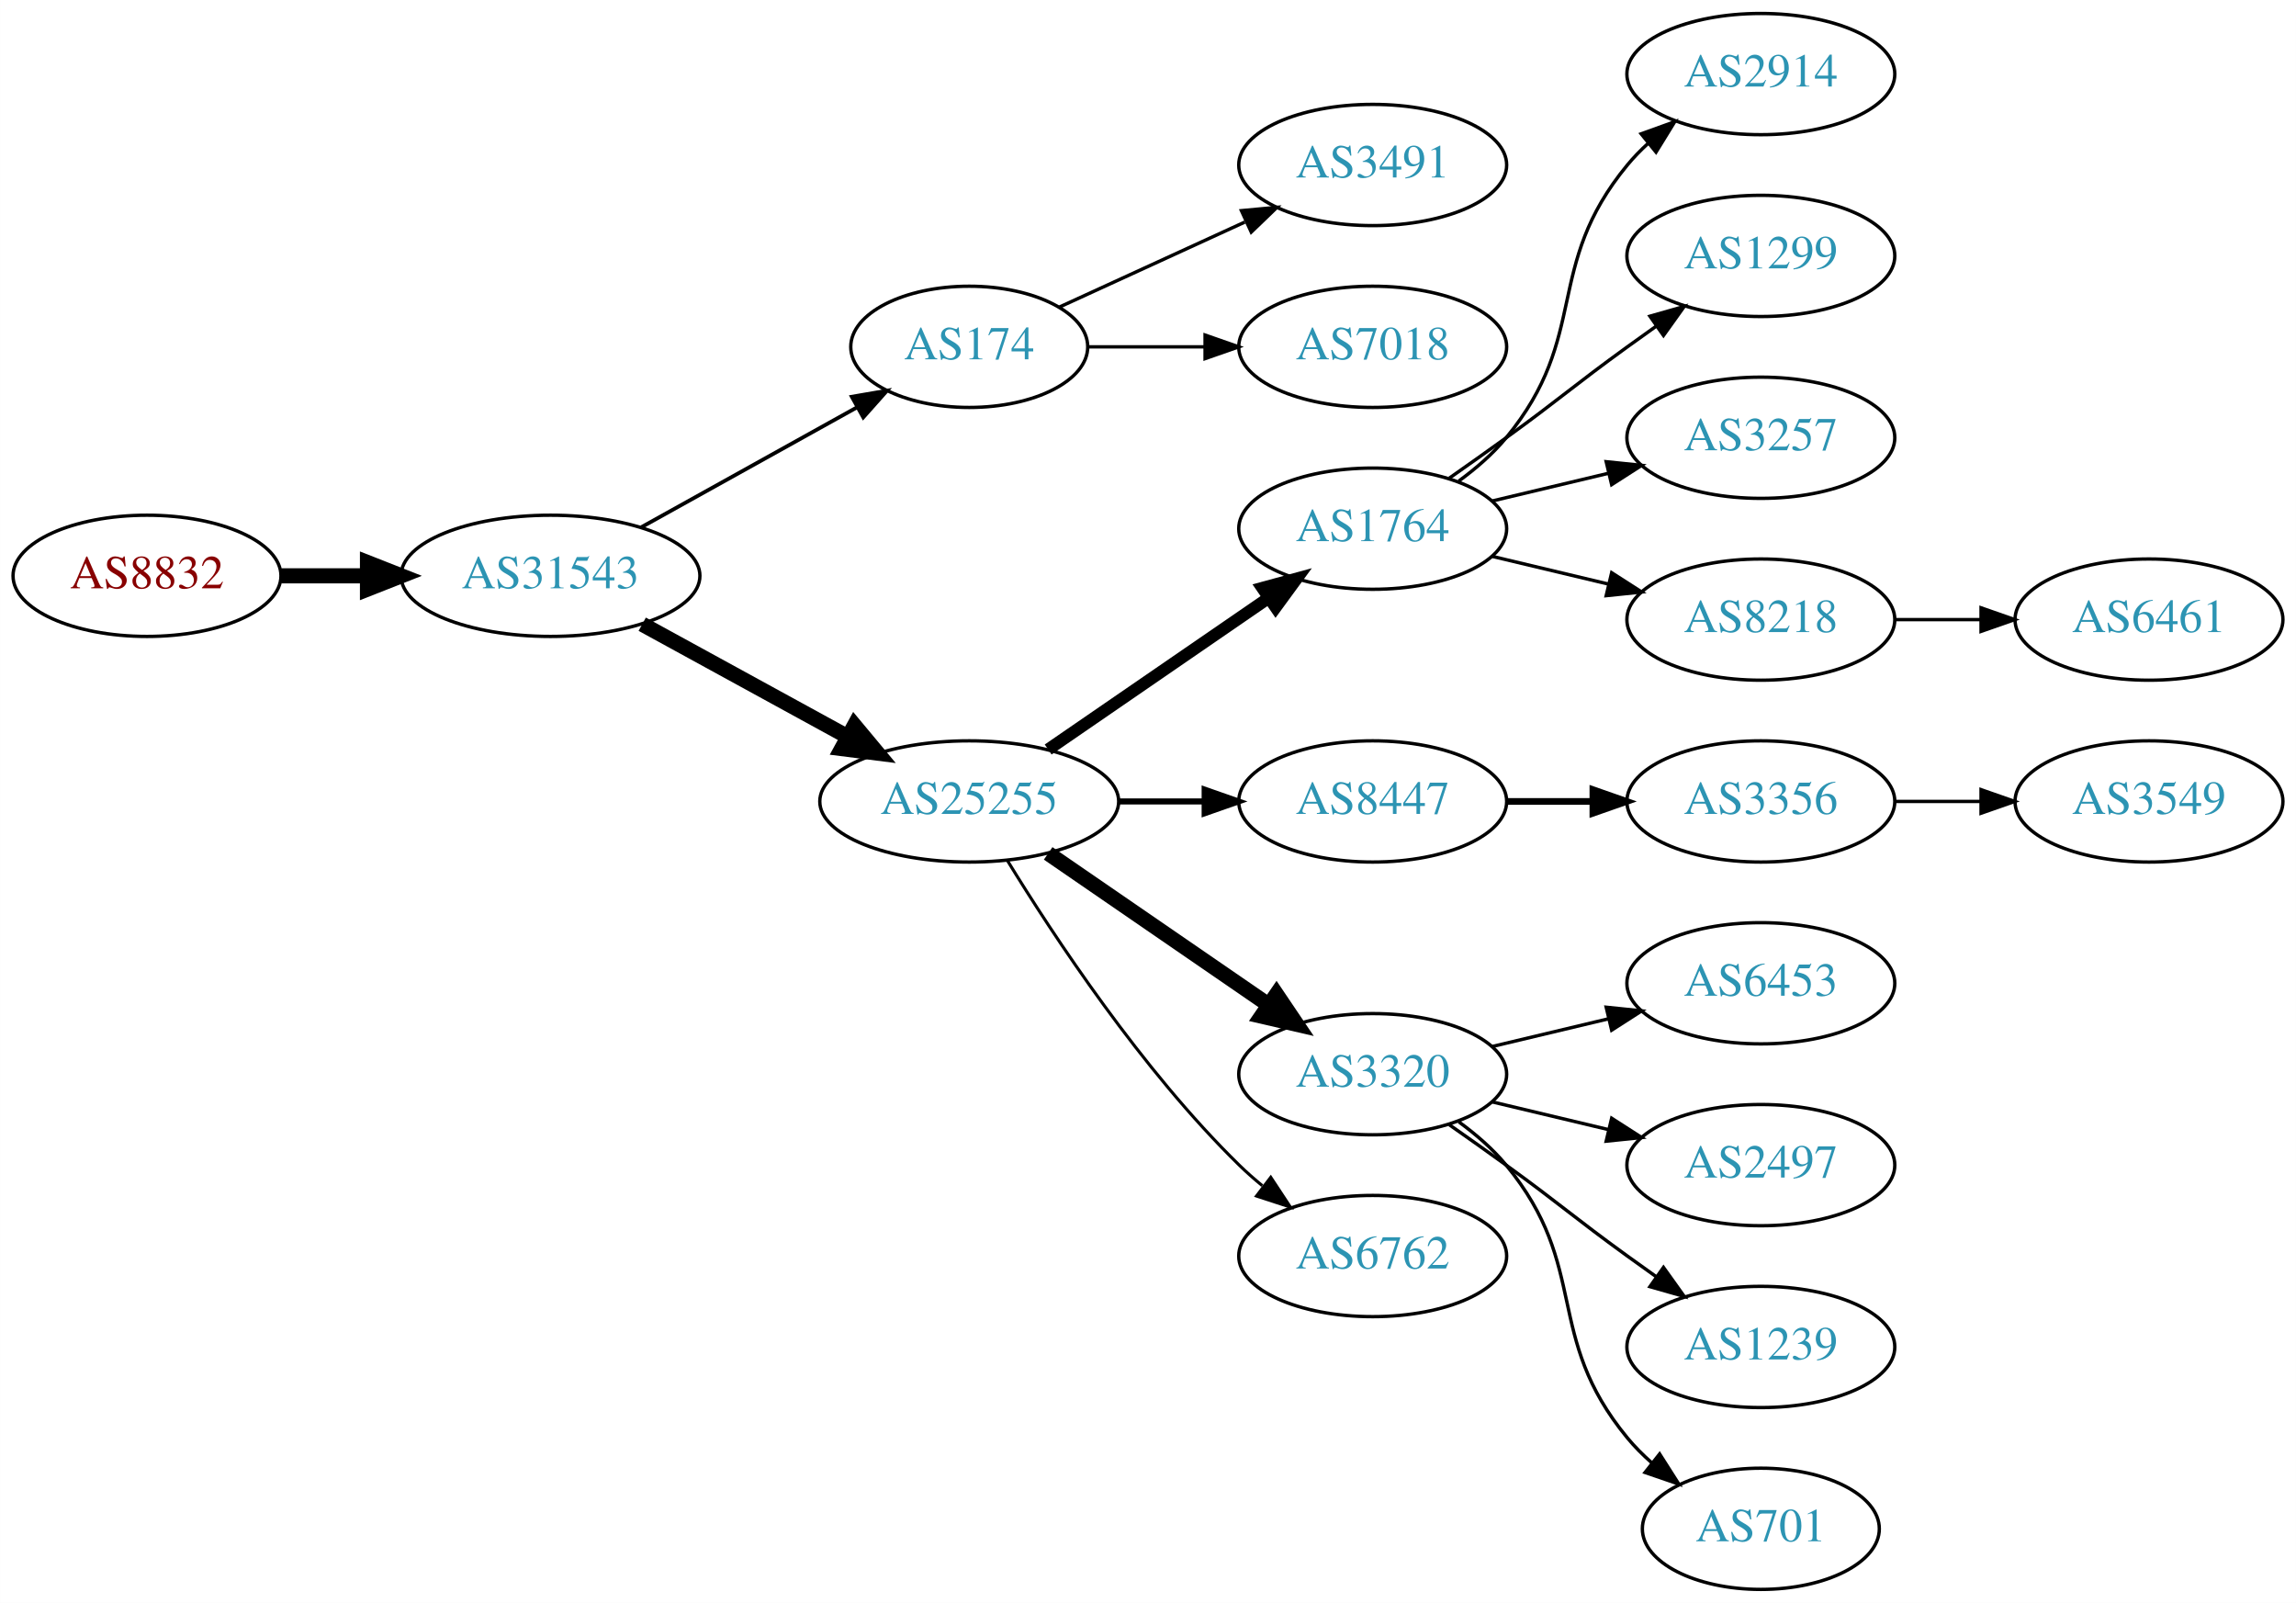
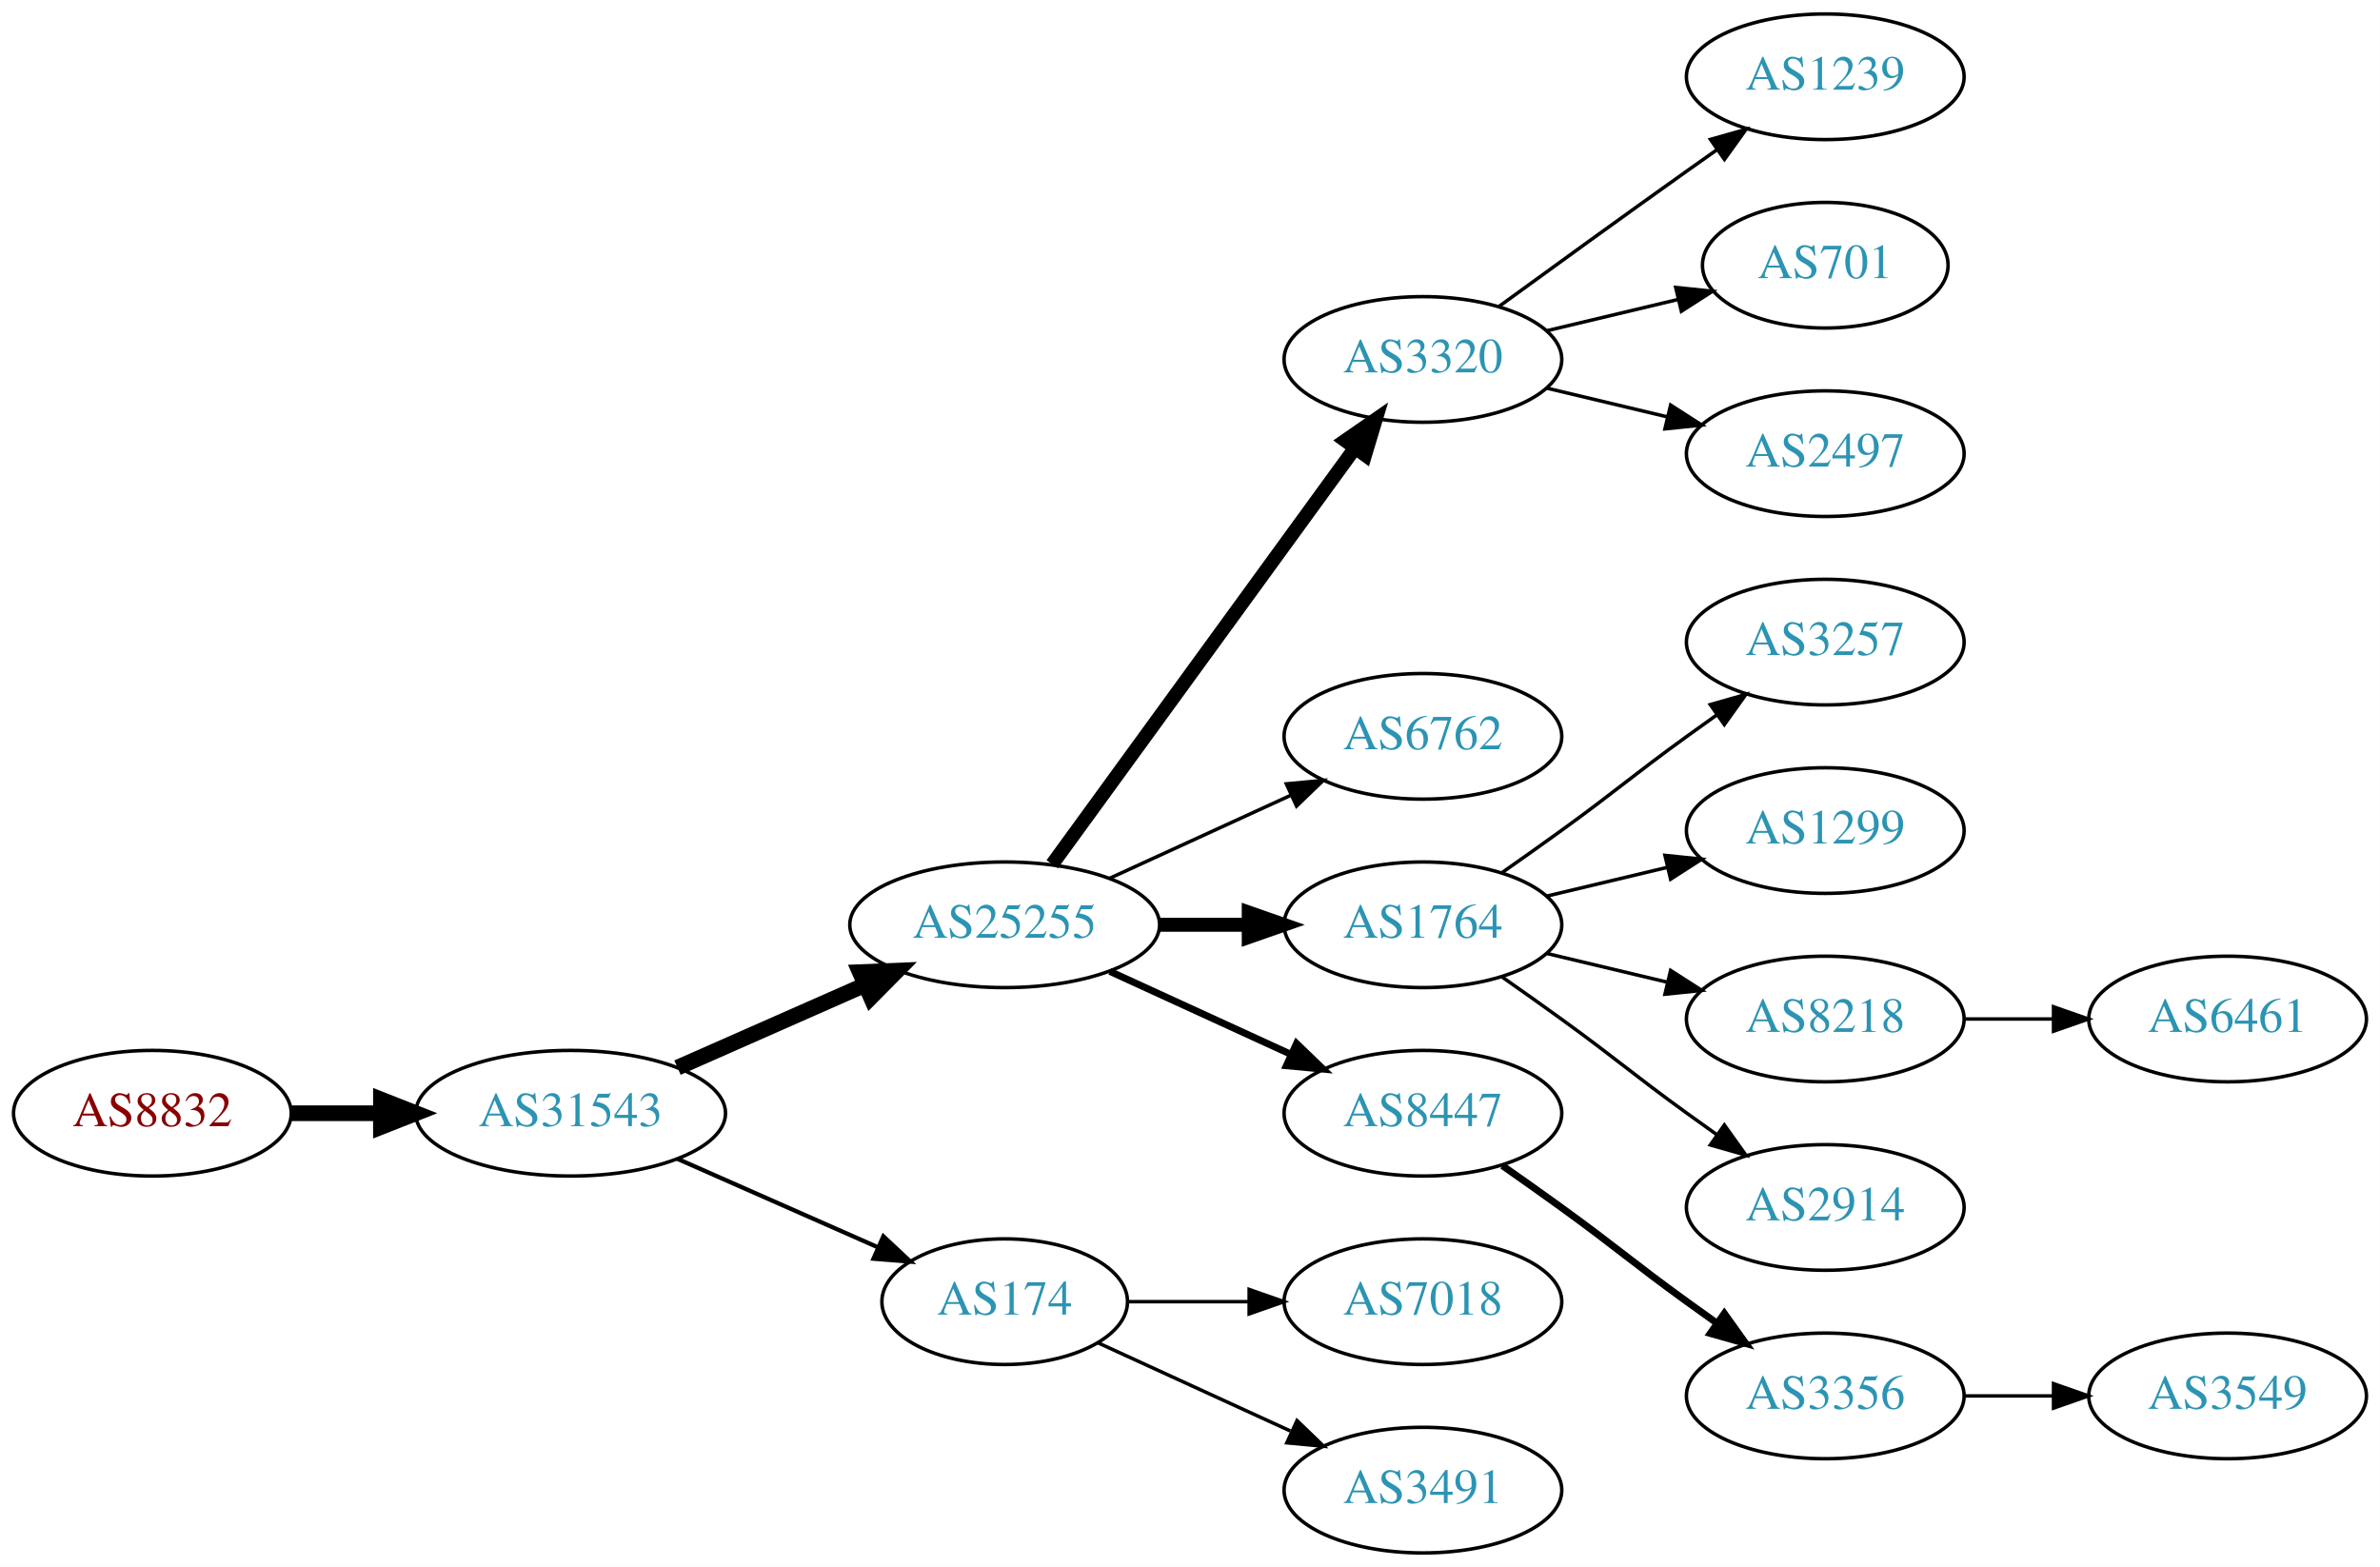
- <svg xmlns="http://www.w3.org/2000/svg" xmlns:xlink="http://www.w3.org/1999/xlink" width="682pt" height="476pt" viewBox="0.00 0.00 681.96 476.00">
-   <g id="graph0" class="graph" transform="scale(1 1) rotate(0) translate(4 472)">
-     <polygon fill="white" stroke="none" points="-4,4 -4,-472 677.956,-472 677.956,4 -4,4" />
+ <svg xmlns="http://www.w3.org/2000/svg" xmlns:xlink="http://www.w3.org/1999/xlink" width="682pt" height="449pt" viewBox="0.00 0.00 681.96 449.00">
+   <g id="graph0" class="graph" transform="scale(1 1) rotate(0) translate(4 445)">
+     <polygon fill="white" stroke="none" points="-4,4 -4,-445 677.956,-445 677.956,4 -4,4" />
    <g id="node1" class="node">
      <g id="a_node1">
        <a xlink:href="/asn/8832" xlink:title="AS8832 ~ Netvoice Data Security GmbH [AT]">
-           <ellipse fill="#ffffff" stroke="black" cx="39.647" cy="-301" rx="39.794" ry="18" />
-           <text text-anchor="middle" x="39.647" y="-297.3" font-family="Times,serif" font-size="14.00" fill="#880000">AS8832</text>
+           <ellipse fill="#ffffff" stroke="black" cx="39.647" cy="-126" rx="39.794" ry="18" />
+           <text text-anchor="middle" x="39.647" y="-122.3" font-family="Times,serif" font-size="14.00" fill="#880000">AS8832</text>
        </a>
      </g>
    </g>
    <g id="node2" class="node">
      <g id="a_node2">
        <a xlink:href="/asn/31543" xlink:title="AS31543 ~ myNET gmbh [AT]">
-           <ellipse fill="#ffffff" stroke="black" cx="159.489" cy="-301" rx="44.393" ry="18" />
-           <text text-anchor="middle" x="159.489" y="-297.3" font-family="Times,serif" font-size="14.00" fill="#2c94b3">AS31543</text>
+           <ellipse fill="#ffffff" stroke="black" cx="159.489" cy="-126" rx="44.393" ry="18" />
+           <text text-anchor="middle" x="159.489" y="-122.3" font-family="Times,serif" font-size="14.00" fill="#2c94b3">AS31543</text>
        </a>
      </g>
    </g>
    <g id="edge1" class="edge">
-       <path fill="none" stroke="black" stroke-width="4.5" d="M79.559,-301C87.662,-301 96.337,-301 104.863,-301" />
-       <polygon fill="black" stroke="black" stroke-width="4.5" points="105.141,-304.938 115.141,-301 105.141,-297.063 105.141,-304.938" />
+       <path fill="none" stroke="black" stroke-width="4.5" d="M79.559,-126C87.662,-126 96.337,-126 104.863,-126" />
+       <polygon fill="black" stroke="black" stroke-width="4.5" points="105.141,-129.938 115.141,-126 105.141,-122.063 105.141,-129.938" />
    </g>
    <g id="node3" class="node">
      <g id="a_node3">
-         <a xlink:href="/asn/174" xlink:title="AS174 ~ Cogent Communications [US]">
-           <ellipse fill="#ffffff" stroke="black" cx="283.881" cy="-369" rx="35.194" ry="18" />
-           <text text-anchor="middle" x="283.881" y="-365.3" font-family="Times,serif" font-size="14.00" fill="#2c94b3">AS174</text>
+         <a xlink:href="/asn/25255" xlink:title="AS25255 ~ ==&gt; TELE2 AUSTRIA &lt;== [AT]">
+           <ellipse fill="#ffffff" stroke="black" cx="283.881" cy="-180" rx="44.393" ry="18" />
+           <text text-anchor="middle" x="283.881" y="-176.3" font-family="Times,serif" font-size="14.00" fill="#2c94b3">AS25255</text>
        </a>
      </g>
    </g>
    <g id="edge2" class="edge">
-       <path fill="none" stroke="black" stroke-width="1.125" d="M186.445,-315.421C205.187,-325.834 230.619,-339.964 250.66,-351.098" />
-       <polygon fill="black" stroke="black" stroke-width="1.125" points="249.004,-354.182 259.446,-355.979 252.404,-348.063 249.004,-354.182" />
+       <path fill="none" stroke="black" stroke-width="4.5" d="M190.117,-139.072C206.234,-146.183 226.374,-155.069 243.766,-162.742" />
+       <polygon fill="black" stroke="black" stroke-width="4.5" points="242.364,-166.427 253.102,-166.861 245.542,-159.222 242.364,-166.427" />
    </g>
    <g id="node4" class="node">
      <g id="a_node4">
-         <a xlink:href="/asn/25255" xlink:title="AS25255 ~ ==&gt; TELE2 AUSTRIA &lt;== [AT]">
-           <ellipse fill="#ffffff" stroke="black" cx="283.881" cy="-234" rx="44.393" ry="18" />
-           <text text-anchor="middle" x="283.881" y="-230.3" font-family="Times,serif" font-size="14.00" fill="#2c94b3">AS25255</text>
+         <a xlink:href="/asn/174" xlink:title="AS174 ~ Cogent Communications [US]">
+           <ellipse fill="#ffffff" stroke="black" cx="283.881" cy="-72" rx="35.194" ry="18" />
+           <text text-anchor="middle" x="283.881" y="-68.3" font-family="Times,serif" font-size="14.00" fill="#2c94b3">AS174</text>
        </a>
      </g>
    </g>
    <g id="edge3" class="edge">
-       <path fill="none" stroke="black" stroke-width="4.5" d="M186.745,-286.627C204.572,-276.868 228.349,-263.852 247.796,-253.207" />
-       <polygon fill="black" stroke="black" stroke-width="4.5" points="249.787,-256.605 256.668,-248.349 246.006,-249.697 249.787,-256.605" />
+       <path fill="none" stroke="black" stroke-width="1.227" d="M190.117,-112.928C207.388,-105.308 229.278,-95.65 247.457,-87.629" />
+       <polygon fill="black" stroke="black" stroke-width="1.227" points="249.114,-90.724 256.85,-83.485 246.288,-84.32 249.114,-90.724" />
    </g>
    <g id="node5" class="node">
      <g id="a_node5">
-         <a xlink:href="/asn/3491" xlink:title="AS3491 ~ PCCW Global, Inc. [US]">
-           <ellipse fill="#ffffff" stroke="black" cx="403.724" cy="-423" rx="39.794" ry="18" />
-           <text text-anchor="middle" x="403.724" y="-419.3" font-family="Times,serif" font-size="14.00" fill="#2c94b3">AS3491</text>
+         <a xlink:href="/asn/3320" xlink:title="AS3320 ~ DTAG [DE]">
+           <ellipse fill="#ffffff" stroke="black" cx="403.724" cy="-342" rx="39.794" ry="18" />
+           <text text-anchor="middle" x="403.724" y="-338.3" font-family="Times,serif" font-size="14.00" fill="#2c94b3">AS3320</text>
        </a>
      </g>
    </g>
    <g id="edge4" class="edge">
-       <path fill="none" stroke="black" d="M310.742,-380.851C326.863,-388.238 347.865,-397.862 365.73,-406.048" />
-       <polygon fill="black" stroke="black" points="364.733,-409.441 375.282,-410.425 367.649,-403.077 364.733,-409.441" />
+       <path fill="none" stroke="black" stroke-width="4" d="M297.492,-197.337C318.313,-225.96 359.975,-283.233 384.164,-316.486" />
+       <polygon fill="black" stroke="black" stroke-width="4" points="381.49,-318.76 390.203,-324.788 387.151,-314.642 381.49,-318.76" />
    </g>
    <g id="node6" class="node">
      <g id="a_node6">
-         <a xlink:href="/asn/7018" xlink:title="AS7018 ~ AT&amp;T Services, Inc. [US]">
-           <ellipse fill="#ffffff" stroke="black" cx="403.724" cy="-369" rx="39.794" ry="18" />
-           <text text-anchor="middle" x="403.724" y="-365.3" font-family="Times,serif" font-size="14.00" fill="#2c94b3">AS7018</text>
+         <a xlink:href="/asn/6762" xlink:title="AS6762 ~ TELECOM ITALIA SPARKLE S.p.A. [IT]">
+           <ellipse fill="#ffffff" stroke="black" cx="403.724" cy="-234" rx="39.794" ry="18" />
+           <text text-anchor="middle" x="403.724" y="-230.3" font-family="Times,serif" font-size="14.00" fill="#2c94b3">AS6762</text>
        </a>
      </g>
    </g>
    <g id="edge5" class="edge">
-       <path fill="none" stroke="black" d="M319.283,-369C330.107,-369 342.275,-369 353.901,-369" />
-       <polygon fill="black" stroke="black" points="353.932,-372.5 363.932,-369 353.932,-365.5 353.932,-372.5" />
+       <path fill="none" stroke="black" d="M314.011,-193.348C329.622,-200.502 349.02,-209.391 365.692,-217.03" />
+       <polygon fill="black" stroke="black" points="364.595,-220.378 375.144,-221.362 367.511,-214.014 364.595,-220.378" />
    </g>
    <g id="node7" class="node">
      <g id="a_node7">
        <a xlink:href="/asn/1764" xlink:title="AS1764 ~ NEXTLAYER-AS [AT]">
-           <ellipse fill="#ffffff" stroke="black" cx="403.724" cy="-315" rx="39.794" ry="18" />
-           <text text-anchor="middle" x="403.724" y="-311.3" font-family="Times,serif" font-size="14.00" fill="#2c94b3">AS1764</text>
+           <ellipse fill="#ffffff" stroke="black" cx="403.724" cy="-180" rx="39.794" ry="18" />
+           <text text-anchor="middle" x="403.724" y="-176.3" font-family="Times,serif" font-size="14.00" fill="#2c94b3">AS1764</text>
        </a>
      </g>
    </g>
    <g id="edge6" class="edge">
-       <path fill="none" stroke="black" stroke-width="3.6" d="M307.324,-249.426C325.905,-262.198 352.466,-280.455 372.846,-294.463" />
-       <polygon fill="black" stroke="black" stroke-width="3.6" points="370.936,-297.398 381.16,-300.178 374.902,-291.629 370.936,-297.398" />
+       <path fill="none" stroke="black" stroke-width="4" d="M328.092,-180C336.405,-180 345.168,-180 353.65,-180" />
+       <polygon fill="black" stroke="black" stroke-width="4" points="353.809,-183.5 363.809,-180 353.809,-176.5 353.809,-183.5" />
    </g>
    <g id="node8" class="node">
      <g id="a_node8">
        <a xlink:href="/asn/8447" xlink:title="AS8447 ~ A1 Telekom Austria AG [AT]">
-           <ellipse fill="#ffffff" stroke="black" cx="403.724" cy="-234" rx="39.794" ry="18" />
-           <text text-anchor="middle" x="403.724" y="-230.3" font-family="Times,serif" font-size="14.00" fill="#2c94b3">AS8447</text>
+           <ellipse fill="#ffffff" stroke="black" cx="403.724" cy="-126" rx="39.794" ry="18" />
+           <text text-anchor="middle" x="403.724" y="-122.3" font-family="Times,serif" font-size="14.00" fill="#2c94b3">AS8447</text>
        </a>
      </g>
    </g>
    <g id="edge7" class="edge">
-       <path fill="none" stroke="black" stroke-width="1.8" d="M328.092,-234C336.405,-234 345.168,-234 353.65,-234" />
-       <polygon fill="black" stroke="black" stroke-width="1.8" points="353.809,-237.5 363.809,-234 353.809,-230.5 353.809,-237.5" />
+       <path fill="none" stroke="black" stroke-width="2" d="M314.011,-166.652C329.622,-159.498 349.02,-150.609 365.692,-142.97" />
+       <polygon fill="black" stroke="black" stroke-width="2" points="367.511,-145.986 375.144,-138.638 364.595,-139.622 367.511,-145.986" />
+     </g>
+     <g id="node12" class="node">
+       <g id="a_node12">
+         <a xlink:href="/asn/7018" xlink:title="AS7018 ~ AT&amp;T Services, Inc. [US]">
+           <ellipse fill="#ffffff" stroke="black" cx="403.724" cy="-72" rx="39.794" ry="18" />
+           <text text-anchor="middle" x="403.724" y="-68.3" font-family="Times,serif" font-size="14.00" fill="#2c94b3">AS7018</text>
+         </a>
+       </g>
+     </g>
+     <g id="edge11" class="edge">
+       <path fill="none" stroke="black" d="M319.283,-72C330.107,-72 342.275,-72 353.901,-72" />
+       <polygon fill="black" stroke="black" points="353.932,-75.5 363.932,-72 353.932,-68.5 353.932,-75.5" />
+     </g>
+     <g id="node13" class="node">
+       <g id="a_node13">
+         <a xlink:href="/asn/3491" xlink:title="AS3491 ~ PCCW Global, Inc. [US]">
+           <ellipse fill="#ffffff" stroke="black" cx="403.724" cy="-18" rx="39.794" ry="18" />
+           <text text-anchor="middle" x="403.724" y="-14.3" font-family="Times,serif" font-size="14.00" fill="#2c94b3">AS3491</text>
+         </a>
+       </g>
+     </g>
+     <g id="edge12" class="edge">
+       <path fill="none" stroke="black" d="M310.742,-60.15C326.863,-52.762 347.865,-43.138 365.73,-34.952" />
+       <polygon fill="black" stroke="black" points="367.649,-37.923 375.282,-30.575 364.733,-31.559 367.649,-37.923" />
    </g>
    <g id="node9" class="node">
      <g id="a_node9">
-         <a xlink:href="/asn/3320" xlink:title="AS3320 ~ DTAG [DE]">
-           <ellipse fill="#ffffff" stroke="black" cx="403.724" cy="-153" rx="39.794" ry="18" />
-           <text text-anchor="middle" x="403.724" y="-149.3" font-family="Times,serif" font-size="14.00" fill="#2c94b3">AS3320</text>
+         <a xlink:href="/asn/1239" xlink:title="AS1239 ~ Sprint [US]">
+           <ellipse fill="#ffffff" stroke="black" cx="519.017" cy="-423" rx="39.794" ry="18" />
+           <text text-anchor="middle" x="519.017" y="-419.3" font-family="Times,serif" font-size="14.00" fill="#2c94b3">AS1239</text>
        </a>
      </g>
    </g>
    <g id="edge8" class="edge">
-       <path fill="none" stroke="black" stroke-width="4.5" d="M307.324,-218.574C325.905,-205.802 352.466,-187.545 372.846,-173.537" />
-       <polygon fill="black" stroke="black" stroke-width="4.5" points="375.149,-176.731 381.16,-167.822 370.689,-170.242 375.149,-176.731" />
+       <path fill="none" stroke="black" d="M425.572,-357.222C440.506,-368.091 461.12,-383.025 479.37,-396 482.191,-398.005 485.134,-400.085 488.082,-402.159" />
+       <polygon fill="black" stroke="black" points="486.109,-405.05 496.306,-407.926 490.128,-399.319 486.109,-405.05" />
    </g>
    <g id="node10" class="node">
      <g id="a_node10">
-         <a xlink:href="/asn/6762" xlink:title="AS6762 ~ TELECOM ITALIA SPARKLE S.p.A. [IT]">
-           <ellipse fill="#ffffff" stroke="black" cx="403.724" cy="-99" rx="39.794" ry="18" />
-           <text text-anchor="middle" x="403.724" y="-95.3" font-family="Times,serif" font-size="14.00" fill="#2c94b3">AS6762</text>
+         <a xlink:href="/asn/701" xlink:title="AS701 ~ UUNET [US]">
+           <ellipse fill="#ffffff" stroke="black" cx="519.017" cy="-369" rx="35.194" ry="18" />
+           <text text-anchor="middle" x="519.017" y="-365.3" font-family="Times,serif" font-size="14.00" fill="#2c94b3">AS701</text>
        </a>
      </g>
    </g>
    <g id="edge9" class="edge">
-       <path fill="none" stroke="black" stroke-width="0.9" d="M295.147,-216.56C308.955,-194.009 335.144,-154.278 364.077,-126 366.217,-123.908 368.535,-121.863 370.934,-119.894" />
-       <polygon fill="black" stroke="black" stroke-width="0.9" points="373.445,-122.382 379.276,-113.536 369.201,-116.815 373.445,-122.382" />
+       <path fill="none" stroke="black" d="M439.331,-350.248C451.125,-353.058 464.43,-356.229 476.698,-359.153" />
+       <polygon fill="black" stroke="black" points="476.164,-362.624 486.703,-361.537 477.787,-355.814 476.164,-362.624" />
    </g>
    <g id="node11" class="node">
      <g id="a_node11">
-         <a xlink:href="/asn/2914" xlink:title="AS2914 ~ NTT America, Inc. [US]">
-           <ellipse fill="#ffffff" stroke="black" cx="519.017" cy="-450" rx="39.794" ry="18" />
-           <text text-anchor="middle" x="519.017" y="-446.3" font-family="Times,serif" font-size="14.00" fill="#2c94b3">AS2914</text>
+         <a xlink:href="/asn/2497" xlink:title="AS2497 ~ Internet Initiative Japan Inc. [JP]">
+           <ellipse fill="#ffffff" stroke="black" cx="519.017" cy="-315" rx="39.794" ry="18" />
+           <text text-anchor="middle" x="519.017" y="-311.3" font-family="Times,serif" font-size="14.00" fill="#2c94b3">AS2497</text>
        </a>
      </g>
    </g>
    <g id="edge10" class="edge">
-       <path fill="none" stroke="black" d="M429.305,-329.156C434.399,-332.872 439.413,-337.201 443.37,-342 468.435,-372.394 454.306,-392.606 479.37,-423 481.225,-425.25 483.313,-427.396 485.531,-429.424" />
-       <polygon fill="black" stroke="black" points="483.467,-432.256 493.436,-435.844 487.88,-426.823 483.467,-432.256" />
-     </g>
-     <g id="node12" class="node">
-       <g id="a_node12">
-         <a xlink:href="/asn/1299" xlink:title="AS1299 ~ Telia Carrier [EU]">
-           <ellipse fill="#ffffff" stroke="black" cx="519.017" cy="-396" rx="39.794" ry="18" />
-           <text text-anchor="middle" x="519.017" y="-392.3" font-family="Times,serif" font-size="14.00" fill="#2c94b3">AS1299</text>
-         </a>
-       </g>
-     </g>
-     <g id="edge11" class="edge">
-       <path fill="none" stroke="black" d="M426.481,-330.009C432.015,-333.879 437.934,-338.064 443.37,-342 459.57,-353.729 463.17,-357.271 479.37,-369 482.173,-371.029 485.105,-373.125 488.045,-375.21" />
-       <polygon fill="black" stroke="black" points="486.068,-378.097 496.26,-380.991 490.096,-372.373 486.068,-378.097" />
-     </g>
-     <g id="node13" class="node">
-       <g id="a_node13">
-         <a xlink:href="/asn/3257" xlink:title="AS3257 ~ GTT [DE]">
-           <ellipse fill="#ffffff" stroke="black" cx="519.017" cy="-342" rx="39.794" ry="18" />
-           <text text-anchor="middle" x="519.017" y="-338.3" font-family="Times,serif" font-size="14.00" fill="#2c94b3">AS3257</text>
-         </a>
-       </g>
-     </g>
-     <g id="edge12" class="edge">
-       <path fill="none" stroke="black" d="M439.331,-323.248C450.202,-325.838 462.357,-328.735 473.799,-331.462" />
-       <polygon fill="black" stroke="black" points="473.082,-334.889 483.621,-333.803 474.705,-328.08 473.082,-334.889" />
+       <path fill="none" stroke="black" d="M439.331,-333.752C450.202,-331.162 462.357,-328.265 473.799,-325.538" />
+       <polygon fill="black" stroke="black" points="474.705,-328.92 483.621,-323.197 473.082,-322.111 474.705,-328.92" />
    </g>
    <g id="node14" class="node">
      <g id="a_node14">
-         <a xlink:href="/asn/8218" xlink:title="AS8218 ~ legacy Neotelecoms [FR]">
-           <ellipse fill="#ffffff" stroke="black" cx="519.017" cy="-288" rx="39.794" ry="18" />
-           <text text-anchor="middle" x="519.017" y="-284.3" font-family="Times,serif" font-size="14.00" fill="#2c94b3">AS8218</text>
+         <a xlink:href="/asn/3257" xlink:title="AS3257 ~ GTT [DE]">
+           <ellipse fill="#ffffff" stroke="black" cx="519.017" cy="-261" rx="39.794" ry="18" />
+           <text text-anchor="middle" x="519.017" y="-257.3" font-family="Times,serif" font-size="14.00" fill="#2c94b3">AS3257</text>
        </a>
      </g>
    </g>
    <g id="edge13" class="edge">
-       <path fill="none" stroke="black" d="M439.331,-306.752C450.202,-304.162 462.357,-301.265 473.799,-298.538" />
-       <polygon fill="black" stroke="black" points="474.705,-301.92 483.621,-296.197 473.082,-295.111 474.705,-301.92" />
+       <path fill="none" stroke="black" d="M426.481,-195.009C432.015,-198.879 437.934,-203.064 443.37,-207 459.57,-218.729 463.17,-222.271 479.37,-234 482.173,-236.029 485.105,-238.125 488.045,-240.21" />
+       <polygon fill="black" stroke="black" points="486.068,-243.097 496.26,-245.991 490.096,-237.373 486.068,-243.097" />
    </g>
    <g id="node15" class="node">
      <g id="a_node15">
-         <a xlink:href="/asn/3356" xlink:title="AS3356 ~ Level 3 Parent, LLC [US]">
-           <ellipse fill="#ffffff" stroke="black" cx="519.017" cy="-234" rx="39.794" ry="18" />
-           <text text-anchor="middle" x="519.017" y="-230.3" font-family="Times,serif" font-size="14.00" fill="#2c94b3">AS3356</text>
+         <a xlink:href="/asn/1299" xlink:title="AS1299 ~ Telia Carrier [EU]">
+           <ellipse fill="#ffffff" stroke="black" cx="519.017" cy="-207" rx="39.794" ry="18" />
+           <text text-anchor="middle" x="519.017" y="-203.3" font-family="Times,serif" font-size="14.00" fill="#2c94b3">AS1299</text>
        </a>
      </g>
    </g>
    <g id="edge14" class="edge">
-       <path fill="none" stroke="black" stroke-width="2" d="M443.396,-234C451.599,-234 460.363,-234 468.895,-234" />
-       <polygon fill="black" stroke="black" stroke-width="2" points="469.134,-237.5 479.134,-234 469.134,-230.5 469.134,-237.5" />
+       <path fill="none" stroke="black" d="M439.331,-188.248C450.202,-190.838 462.357,-193.735 473.799,-196.462" />
+       <polygon fill="black" stroke="black" points="473.082,-199.889 483.621,-198.803 474.705,-193.08 473.082,-199.889" />
    </g>
    <g id="node16" class="node">
      <g id="a_node16">
-         <a xlink:href="/asn/6453" xlink:title="AS6453 ~ TATA COMMUNICATIONS (AMERICA) INC [US]">
-           <ellipse fill="#ffffff" stroke="black" cx="519.017" cy="-180" rx="39.794" ry="18" />
-           <text text-anchor="middle" x="519.017" y="-176.3" font-family="Times,serif" font-size="14.00" fill="#2c94b3">AS6453</text>
+         <a xlink:href="/asn/8218" xlink:title="AS8218 ~ legacy Neotelecoms [FR]">
+           <ellipse fill="#ffffff" stroke="black" cx="519.017" cy="-153" rx="39.794" ry="18" />
+           <text text-anchor="middle" x="519.017" y="-149.3" font-family="Times,serif" font-size="14.00" fill="#2c94b3">AS8218</text>
        </a>
      </g>
    </g>
    <g id="edge15" class="edge">
-       <path fill="none" stroke="black" d="M439.331,-161.248C450.202,-163.838 462.357,-166.735 473.799,-169.462" />
-       <polygon fill="black" stroke="black" points="473.082,-172.889 483.621,-171.803 474.705,-166.08 473.082,-172.889" />
+       <path fill="none" stroke="black" d="M439.331,-171.752C450.202,-169.162 462.357,-166.265 473.799,-163.538" />
+       <polygon fill="black" stroke="black" points="474.705,-166.92 483.621,-161.197 473.082,-160.111 474.705,-166.92" />
    </g>
    <g id="node17" class="node">
      <g id="a_node17">
-         <a xlink:href="/asn/2497" xlink:title="AS2497 ~ Internet Initiative Japan Inc. [JP]">
-           <ellipse fill="#ffffff" stroke="black" cx="519.017" cy="-126" rx="39.794" ry="18" />
-           <text text-anchor="middle" x="519.017" y="-122.3" font-family="Times,serif" font-size="14.00" fill="#2c94b3">AS2497</text>
+         <a xlink:href="/asn/2914" xlink:title="AS2914 ~ NTT America, Inc. [US]">
+           <ellipse fill="#ffffff" stroke="black" cx="519.017" cy="-99" rx="39.794" ry="18" />
+           <text text-anchor="middle" x="519.017" y="-95.3" font-family="Times,serif" font-size="14.00" fill="#2c94b3">AS2914</text>
        </a>
      </g>
    </g>
    <g id="edge16" class="edge">
-       <path fill="none" stroke="black" d="M439.331,-144.752C450.202,-142.162 462.357,-139.265 473.799,-136.538" />
-       <polygon fill="black" stroke="black" points="474.705,-139.92 483.621,-134.197 473.082,-133.111 474.705,-139.92" />
+       <path fill="none" stroke="black" d="M426.481,-164.991C432.015,-161.121 437.934,-156.936 443.37,-153 459.57,-141.271 463.17,-137.729 479.37,-126 482.173,-123.971 485.105,-121.875 488.045,-119.79" />
+       <polygon fill="black" stroke="black" points="490.096,-122.627 496.26,-114.009 486.068,-116.903 490.096,-122.627" />
    </g>
    <g id="node18" class="node">
      <g id="a_node18">
-         <a xlink:href="/asn/1239" xlink:title="AS1239 ~ Sprint [US]">
-           <ellipse fill="#ffffff" stroke="black" cx="519.017" cy="-72" rx="39.794" ry="18" />
-           <text text-anchor="middle" x="519.017" y="-68.3" font-family="Times,serif" font-size="14.00" fill="#2c94b3">AS1239</text>
+         <a xlink:href="/asn/3356" xlink:title="AS3356 ~ Level 3 Parent, LLC [US]">
+           <ellipse fill="#ffffff" stroke="black" cx="519.017" cy="-45" rx="39.794" ry="18" />
+           <text text-anchor="middle" x="519.017" y="-41.3" font-family="Times,serif" font-size="14.00" fill="#2c94b3">AS3356</text>
        </a>
      </g>
    </g>
    <g id="edge17" class="edge">
-       <path fill="none" stroke="black" d="M426.481,-137.991C432.015,-134.121 437.934,-129.936 443.37,-126 459.57,-114.271 463.17,-110.729 479.37,-99 482.173,-96.971 485.105,-94.875 488.045,-92.79" />
-       <polygon fill="black" stroke="black" points="490.096,-95.627 496.26,-87.009 486.068,-89.903 490.096,-95.627" />
+       <path fill="none" stroke="black" stroke-width="2" d="M426.481,-110.991C432.015,-107.121 437.934,-102.936 443.37,-99 459.57,-87.271 463.17,-83.729 479.37,-72 482.173,-69.971 485.105,-67.875 488.045,-65.79" />
+       <polygon fill="black" stroke="black" stroke-width="2" points="490.096,-68.627 496.26,-60.009 486.068,-62.903 490.096,-68.627" />
+     </g>
+     <g id="node20" class="node">
+       <g id="a_node20">
+         <a xlink:href="/asn/6461" xlink:title="AS6461 ~ Zayo Bandwidth [US]">
+           <ellipse fill="#ffffff" stroke="black" cx="634.31" cy="-153" rx="39.794" ry="18" />
+           <text text-anchor="middle" x="634.31" y="-149.3" font-family="Times,serif" font-size="14.00" fill="#2c94b3">AS6461</text>
+         </a>
+       </g>
+     </g>
+     <g id="edge19" class="edge">
+       <path fill="none" stroke="black" d="M558.689,-153C566.892,-153 575.656,-153 584.188,-153" />
+       <polygon fill="black" stroke="black" points="584.427,-156.5 594.427,-153 584.427,-149.5 584.427,-156.5" />
    </g>
    <g id="node19" class="node">
      <g id="a_node19">
-         <a xlink:href="/asn/701" xlink:title="AS701 ~ UUNET [US]">
-           <ellipse fill="#ffffff" stroke="black" cx="519.017" cy="-18" rx="35.194" ry="18" />
-           <text text-anchor="middle" x="519.017" y="-14.3" font-family="Times,serif" font-size="14.00" fill="#2c94b3">AS701</text>
+         <a xlink:href="/asn/3549" xlink:title="AS3549 ~ Level 3 Parent, LLC [US]">
+           <ellipse fill="#ffffff" stroke="black" cx="634.31" cy="-45" rx="39.794" ry="18" />
+           <text text-anchor="middle" x="634.31" y="-41.3" font-family="Times,serif" font-size="14.00" fill="#2c94b3">AS3549</text>
        </a>
      </g>
    </g>
    <g id="edge18" class="edge">
-       <path fill="none" stroke="black" d="M429.305,-138.844C434.399,-135.128 439.413,-130.799 443.37,-126 468.435,-95.606 454.306,-75.394 479.37,-45 481.505,-42.411 483.948,-39.959 486.544,-37.666" />
-       <polygon fill="black" stroke="black" points="488.952,-40.224 494.643,-31.288 484.622,-34.725 488.952,-40.224" />
-     </g>
-     <g id="node21" class="node">
-       <g id="a_node21">
-         <a xlink:href="/asn/6461" xlink:title="AS6461 ~ Zayo Bandwidth [US]">
-           <ellipse fill="#ffffff" stroke="black" cx="634.31" cy="-288" rx="39.794" ry="18" />
-           <text text-anchor="middle" x="634.31" y="-284.3" font-family="Times,serif" font-size="14.00" fill="#2c94b3">AS6461</text>
-         </a>
-       </g>
-     </g>
-     <g id="edge20" class="edge">
-       <path fill="none" stroke="black" d="M558.689,-288C566.892,-288 575.656,-288 584.188,-288" />
-       <polygon fill="black" stroke="black" points="584.427,-291.5 594.427,-288 584.427,-284.5 584.427,-291.5" />
-     </g>
-     <g id="node20" class="node">
-       <g id="a_node20">
-         <a xlink:href="/asn/3549" xlink:title="AS3549 ~ Level 3 Parent, LLC [US]">
-           <ellipse fill="#ffffff" stroke="black" cx="634.31" cy="-234" rx="39.794" ry="18" />
-           <text text-anchor="middle" x="634.31" y="-230.3" font-family="Times,serif" font-size="14.00" fill="#2c94b3">AS3549</text>
-         </a>
-       </g>
-     </g>
-     <g id="edge19" class="edge">
-       <path fill="none" stroke="black" d="M558.689,-234C566.892,-234 575.656,-234 584.188,-234" />
-       <polygon fill="black" stroke="black" points="584.427,-237.5 594.427,-234 584.427,-230.5 584.427,-237.5" />
+       <path fill="none" stroke="black" d="M558.689,-45C566.892,-45 575.656,-45 584.188,-45" />
+       <polygon fill="black" stroke="black" points="584.427,-48.5 594.427,-45 584.427,-41.5 584.427,-48.5" />
    </g>
  </g>
</svg>
